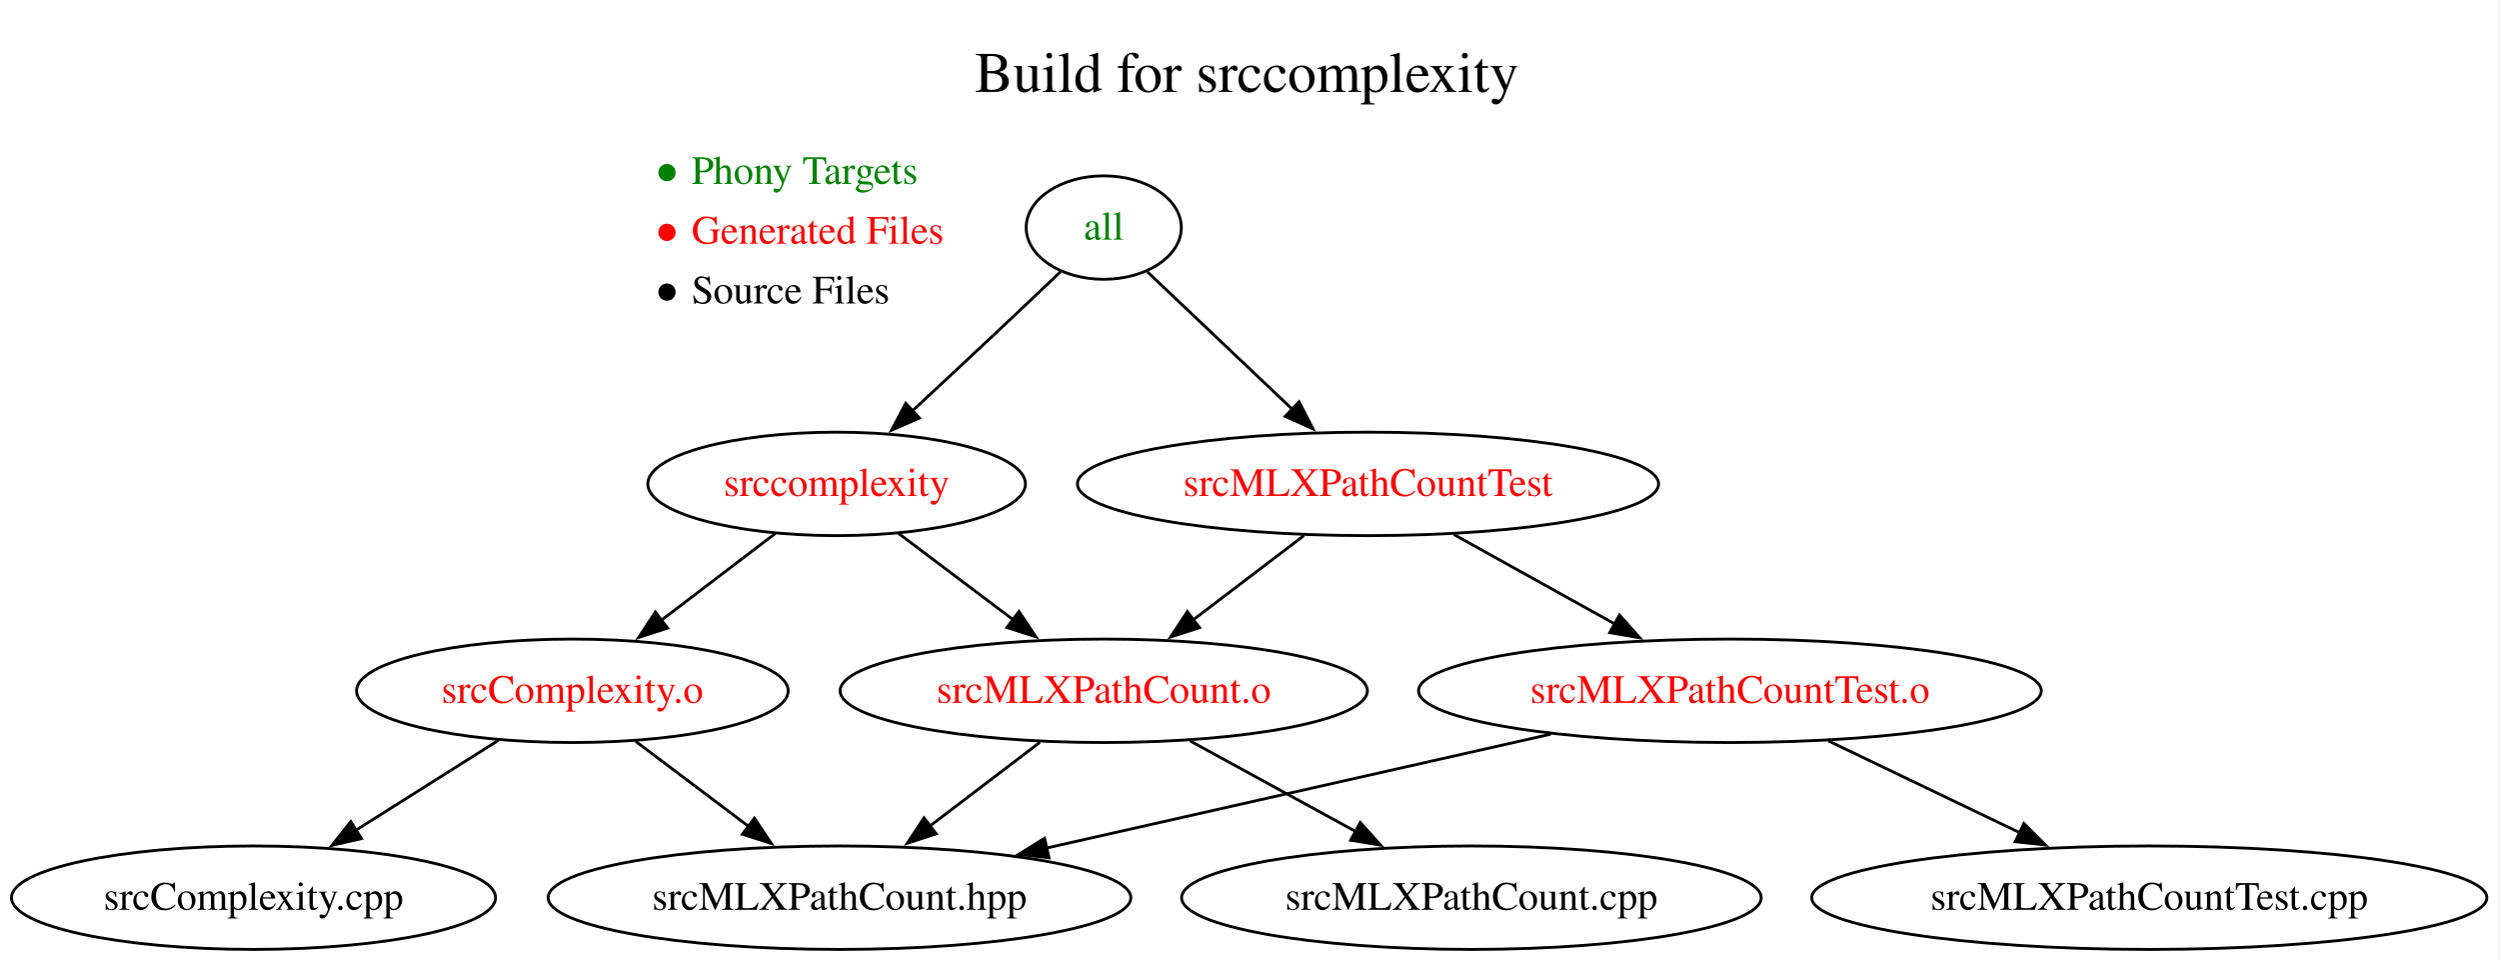
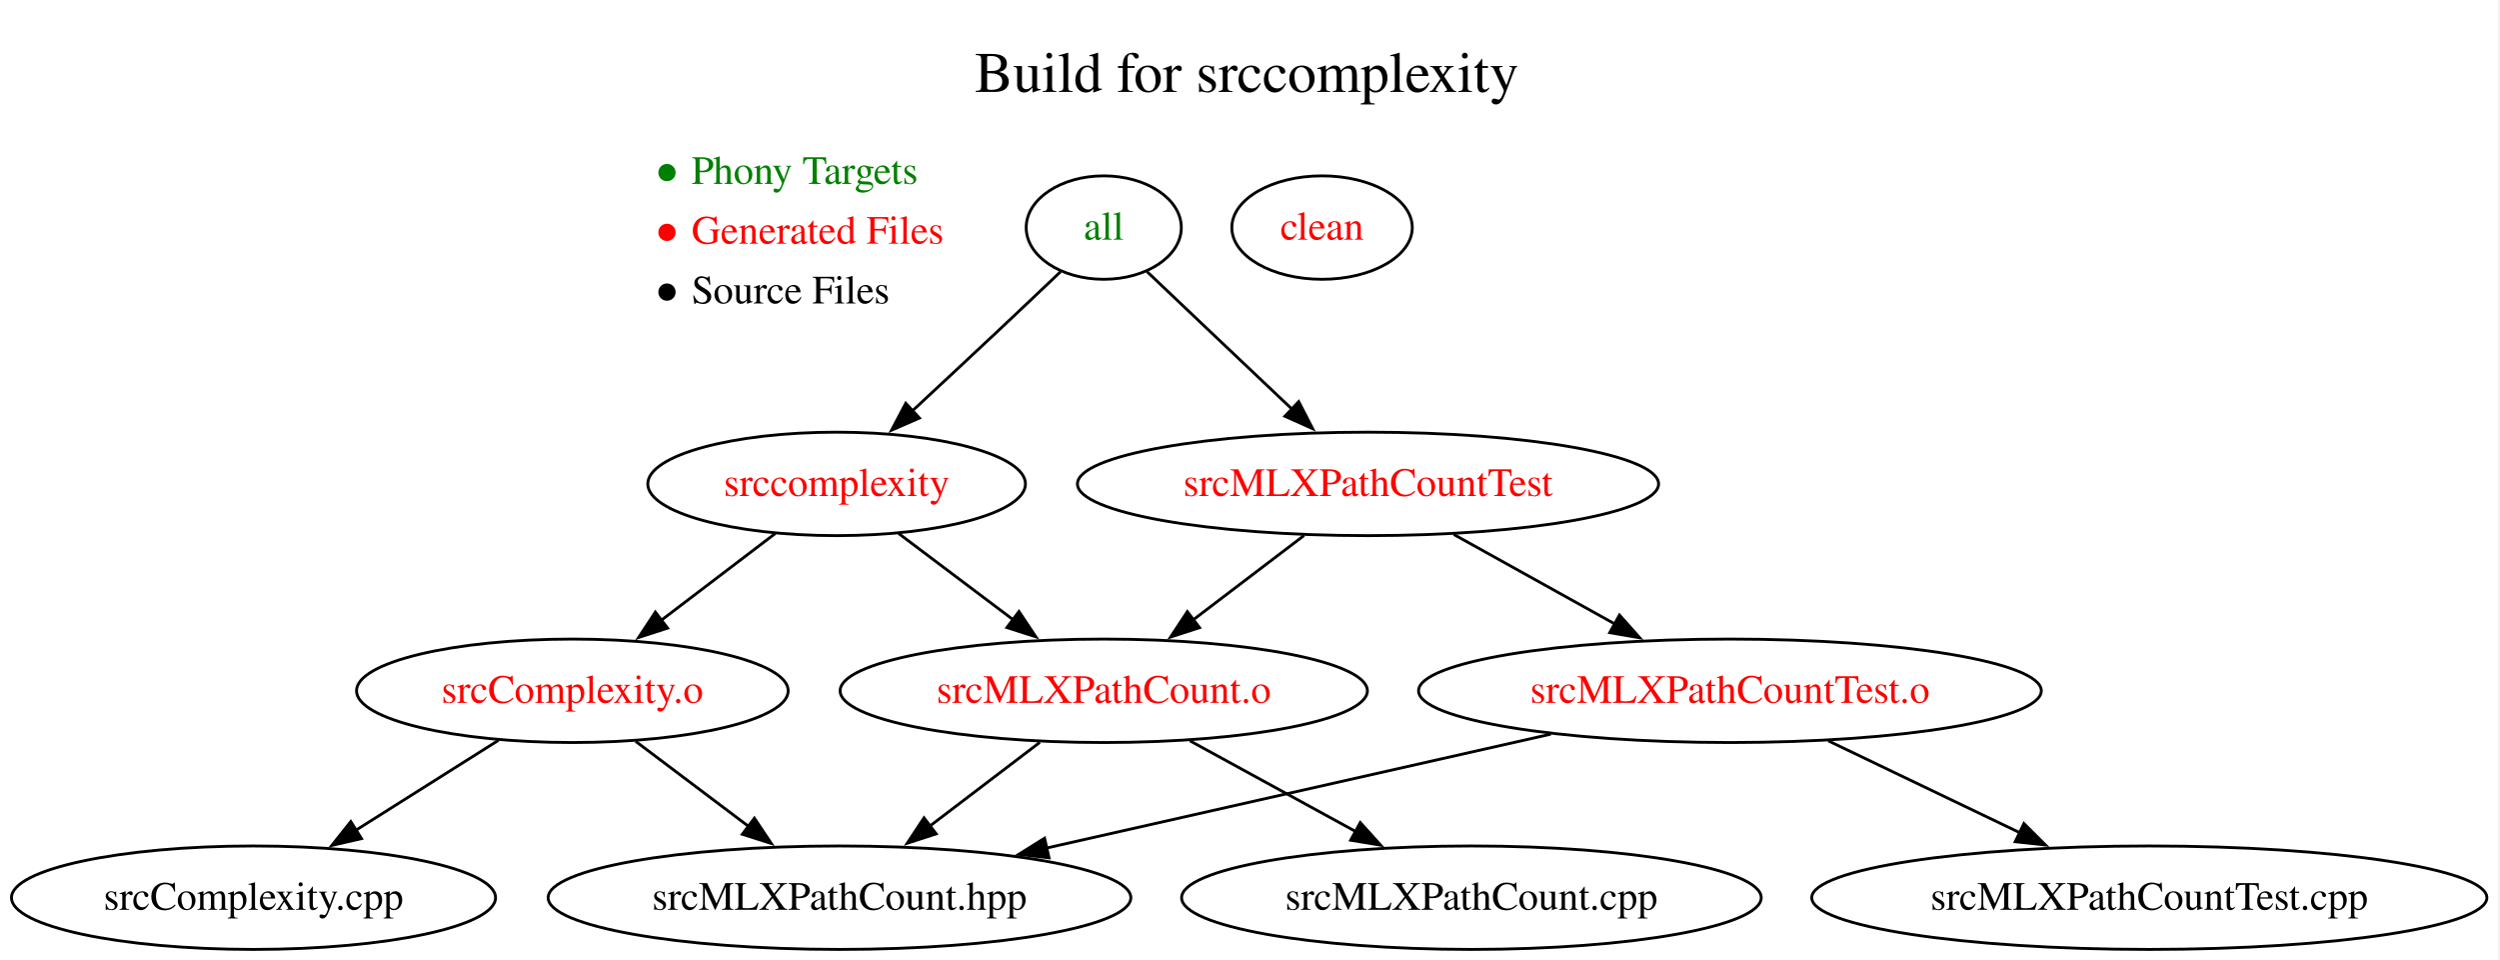
<svg xmlns="http://www.w3.org/2000/svg" xmlns:xlink="http://www.w3.org/1999/xlink" width="870pt" height="334pt" viewBox="0.00 0.00 870.00 334.00">
  <g id="graph0" class="graph" transform="scale(1 1) rotate(0) translate(4 330.4)">
    <polygon fill="white" stroke="none" points="-4,4 -4,-330.4 865.77,-330.4 865.77,4 -4,4" />
    <g id="a_graph0_0">
-       <a xlink:href="https://github.com/UACPSC/build-files-f26-020/blob/c55da9f349f08556c2d665b34c5c57847f469ad3/Makefile" xlink:title="View this version of the Makefile">
+       <a xlink:href="https://github.com/UACPSC/build-files-f26-020/blob/f2d6e50eecf83c901516c0531c018bbb7aa553d2/Makefile" xlink:title="View this version of the Makefile">
        <text xml:space="preserve" text-anchor="start" x="335.35" y="-298.4" font-family="Times,serif" font-size="20.00">Build for srccomplexity</text>
      </a>
    </g>
    <g id="node1" class="node">
      <text xml:space="preserve" text-anchor="start" x="223.13" y="-266.4" font-family="Times,serif" font-size="14.00" fill="green">● Phony Targets</text>
      <text xml:space="preserve" text-anchor="start" x="223.13" y="-245.6" font-family="Times,serif" font-size="14.00" fill="red">● Generated Files</text>
      <text xml:space="preserve" text-anchor="start" x="223.13" y="-224.8" font-family="Times,serif" font-size="14.00">● Source Files</text>
    </g>
    <g id="node2" class="node">
      <g id="a_node2">
-         <a xlink:href="https://github.com/UACPSC/build-files-f26-020/blob/c55da9f349f08556c2d665b34c5c57847f469ad3/Makefile#L3-L4" xlink:title="3  .PHONY:all&#10;4  all : srccomplexity srcMLXPathCountTest">
+         <a xlink:href="https://github.com/UACPSC/build-files-f26-020/blob/f2d6e50eecf83c901516c0531c018bbb7aa553d2/Makefile#L3-L4" xlink:title="3  .PHONY:all&#10;4  all : srccomplexity srcMLXPathCountTest">
          <ellipse fill="none" stroke="black" cx="380.26" cy="-251.2" rx="27" ry="18" />
          <text xml:space="preserve" text-anchor="middle" x="380.26" y="-247" font-family="Times,serif" font-size="14.00" fill="green">all</text>
        </a>
      </g>
    </g>
    <g id="node3" class="node">
      <g id="a_node3">
-         <a xlink:href="https://github.com/UACPSC/build-files-f26-020/blob/c55da9f349f08556c2d665b34c5c57847f469ad3/Makefile#L6-L7" xlink:title="6  srccomplexity : srcComplexity.o srcMLXPathCount.o&#10;7      g++ srcComplexity.o srcMLXPathCount.o -lxml2 -o srccomplexity">
+         <a xlink:href="https://github.com/UACPSC/build-files-f26-020/blob/f2d6e50eecf83c901516c0531c018bbb7aa553d2/Makefile#L6-L7" xlink:title="6  srccomplexity : srcComplexity.o srcMLXPathCount.o&#10;7      g++ srcComplexity.o srcMLXPathCount.o -lxml2 -o srccomplexity">
          <ellipse fill="none" stroke="black" cx="287.26" cy="-162" rx="65.74" ry="18" />
          <text xml:space="preserve" text-anchor="middle" x="287.26" y="-157.8" font-family="Times,serif" font-size="14.00" fill="red">srccomplexity</text>
        </a>
      </g>
    </g>
    <g id="edge1" class="edge">
      <path fill="none" stroke="black" d="M365.23,-235.85C358.78,-229.72 351.17,-222.49 344.26,-216 334.3,-206.65 323.33,-196.42 313.68,-187.46" />
      <polygon fill="black" stroke="black" points="316.09,-184.92 306.38,-180.69 311.33,-190.06 316.09,-184.92" />
    </g>
    <g id="node4" class="node">
      <g id="a_node4">
-         <a xlink:href="https://github.com/UACPSC/build-files-f26-020/blob/c55da9f349f08556c2d665b34c5c57847f469ad3/Makefile#L15-L16" xlink:title="15  srcMLXPathCountTest : srcMLXPathCountTest.o srcMLXPathCount.o&#10;16      g++ srcMLXPathCountTest.o srcMLXPathCount.o -lxml2 -o srcMLXPathCountTest">
+         <a xlink:href="https://github.com/UACPSC/build-files-f26-020/blob/f2d6e50eecf83c901516c0531c018bbb7aa553d2/Makefile#L15-L16" xlink:title="15  srcMLXPathCountTest : srcMLXPathCountTest.o srcMLXPathCount.o&#10;16      g++ srcMLXPathCountTest.o srcMLXPathCount.o -lxml2 -o srcMLXPathCountTest">
          <ellipse fill="none" stroke="black" cx="472.26" cy="-162" rx="101.16" ry="18" />
          <text xml:space="preserve" text-anchor="middle" x="472.26" y="-157.8" font-family="Times,serif" font-size="14.00" fill="red">srcMLXPathCountTest</text>
        </a>
      </g>
    </g>
    <g id="edge2" class="edge">
-       <path fill="none" stroke="black" d="M395.45,-235.8C409.18,-222.78 429.7,-203.34 446.07,-187.82" />
-       <polygon fill="black" stroke="black" points="448.25,-190.58 453.1,-181.16 443.43,-185.5 448.25,-190.58" />
+       <path fill="none" stroke="black" d="M395.31,-235.88C401.76,-229.76 409.37,-222.52 416.26,-216 425.92,-206.83 436.54,-196.78 445.9,-187.92" />
+       <polygon fill="black" stroke="black" points="448.13,-190.63 452.99,-181.22 443.32,-185.55 448.13,-190.63" />
    </g>
    <g id="node5" class="node">
      <g id="a_node5">
-         <a xlink:href="https://github.com/UACPSC/build-files-f26-020/blob/c55da9f349f08556c2d665b34c5c57847f469ad3/Makefile#L9-L10" xlink:title=" 9  srcComplexity.o : srcComplexity.cpp srcMLXPathCount.hpp&#10;10      g++ -I/usr/include/libxml2 -c srcComplexity.cpp">
+         <a xlink:href="https://github.com/UACPSC/build-files-f26-020/blob/f2d6e50eecf83c901516c0531c018bbb7aa553d2/Makefile#L9-L10" xlink:title=" 9  srcComplexity.o : srcComplexity.cpp srcMLXPathCount.hpp&#10;10      g++ -I/usr/include/libxml2 -c srcComplexity.cpp">
          <ellipse fill="none" stroke="black" cx="195.26" cy="-90" rx="75.14" ry="18" />
          <text xml:space="preserve" text-anchor="middle" x="195.26" y="-85.8" font-family="Times,serif" font-size="14.00" fill="red">srcComplexity.o</text>
        </a>
      </g>
    </g>
    <g id="edge3" class="edge">
      <path fill="none" stroke="black" d="M265.92,-144.76C254.13,-135.79 239.27,-124.49 226.23,-114.56" />
      <polygon fill="black" stroke="black" points="228.4,-111.82 218.32,-108.55 224.16,-117.39 228.4,-111.82" />
    </g>
    <g id="node6" class="node">
      <g id="a_node6">
-         <a xlink:href="https://github.com/UACPSC/build-files-f26-020/blob/c55da9f349f08556c2d665b34c5c57847f469ad3/Makefile#L12-L13" xlink:title="12  srcMLXPathCount.o : srcMLXPathCount.cpp srcMLXPathCount.hpp&#10;13      g++ -I/usr/include/libxml2 -c srcMLXPathCount.cpp">
+         <a xlink:href="https://github.com/UACPSC/build-files-f26-020/blob/f2d6e50eecf83c901516c0531c018bbb7aa553d2/Makefile#L12-L13" xlink:title="12  srcMLXPathCount.o : srcMLXPathCount.cpp srcMLXPathCount.hpp&#10;13      g++ -I/usr/include/libxml2 -c srcMLXPathCount.cpp">
          <ellipse fill="none" stroke="black" cx="380.26" cy="-90" rx="91.78" ry="18" />
          <text xml:space="preserve" text-anchor="middle" x="380.26" y="-85.8" font-family="Times,serif" font-size="14.00" fill="red">srcMLXPathCount.o</text>
        </a>
      </g>
    </g>
    <g id="edge4" class="edge">
      <path fill="none" stroke="black" d="M308.83,-144.76C320.66,-135.86 335.54,-124.65 348.66,-114.78" />
      <polygon fill="black" stroke="black" points="350.74,-117.6 356.62,-108.79 346.53,-112.01 350.74,-117.6" />
    </g>
    <g id="edge10" class="edge">
      <path fill="none" stroke="black" d="M449.99,-144.05C438.35,-135.2 423.91,-124.22 411.21,-114.55" />
      <polygon fill="black" stroke="black" points="413.6,-111.98 403.53,-108.71 409.36,-117.55 413.6,-111.98" />
    </g>
    <g id="node10" class="node">
      <g id="a_node10">
-         <a xlink:href="https://github.com/UACPSC/build-files-f26-020/blob/c55da9f349f08556c2d665b34c5c57847f469ad3/Makefile#L18-L19" xlink:title="18  srcMLXPathCountTest.o : srcMLXPathCountTest.cpp srcMLXPathCount.hpp&#10;19      g++ -c srcMLXPathCountTest.cpp">
+         <a xlink:href="https://github.com/UACPSC/build-files-f26-020/blob/f2d6e50eecf83c901516c0531c018bbb7aa553d2/Makefile#L18-L19" xlink:title="18  srcMLXPathCountTest.o : srcMLXPathCountTest.cpp srcMLXPathCount.hpp&#10;19      g++ -c srcMLXPathCountTest.cpp">
          <ellipse fill="none" stroke="black" cx="598.26" cy="-90" rx="108.4" ry="18" />
          <text xml:space="preserve" text-anchor="middle" x="598.26" y="-85.8" font-family="Times,serif" font-size="14.00" fill="red">srcMLXPathCountTest.o</text>
        </a>
      </g>
    </g>
    <g id="edge9" class="edge">
      <path fill="none" stroke="black" d="M502.12,-144.41C518.86,-135.11 539.98,-123.38 558.15,-113.28" />
      <polygon fill="black" stroke="black" points="559.81,-116.36 566.85,-108.45 556.41,-110.24 559.81,-116.36" />
    </g>
    <g id="node7" class="node">
      <ellipse fill="none" stroke="black" cx="84.26" cy="-18" rx="84.26" ry="18" />
      <text xml:space="preserve" text-anchor="middle" x="84.26" y="-13.8" font-family="Times,serif" font-size="14.00">srcComplexity.cpp</text>
    </g>
    <g id="edge5" class="edge">
      <path fill="none" stroke="black" d="M169.51,-72.76C154.77,-63.47 136.05,-51.66 119.9,-41.48" />
      <polygon fill="black" stroke="black" points="121.85,-38.57 111.53,-36.2 118.12,-44.49 121.85,-38.57" />
    </g>
    <g id="node8" class="node">
      <ellipse fill="none" stroke="black" cx="288.26" cy="-18" rx="101.43" ry="18" />
      <text xml:space="preserve" text-anchor="middle" x="288.26" y="-13.8" font-family="Times,serif" font-size="14.00">srcMLXPathCount.hpp</text>
    </g>
    <g id="edge6" class="edge">
      <path fill="none" stroke="black" d="M217.3,-72.41C229.05,-63.56 243.72,-52.52 256.67,-42.77" />
      <polygon fill="black" stroke="black" points="258.63,-45.68 264.52,-36.87 254.42,-40.08 258.63,-45.68" />
    </g>
    <g id="edge8" class="edge">
      <path fill="none" stroke="black" d="M357.99,-72.05C346.43,-63.26 332.13,-52.38 319.49,-42.76" />
      <polygon fill="black" stroke="black" points="321.92,-40.22 311.84,-36.95 317.68,-45.79 321.92,-40.22" />
    </g>
    <g id="node9" class="node">
      <ellipse fill="none" stroke="black" cx="508.26" cy="-18" rx="100.89" ry="18" />
      <text xml:space="preserve" text-anchor="middle" x="508.26" y="-13.8" font-family="Times,serif" font-size="14.00">srcMLXPathCount.cpp</text>
    </g>
    <g id="edge7" class="edge">
      <path fill="none" stroke="black" d="M410.27,-72.59C427.47,-63.18 449.3,-51.24 467.98,-41.02" />
      <polygon fill="black" stroke="black" points="469.57,-44.15 476.66,-36.28 466.21,-38.01 469.57,-44.15" />
    </g>
    <g id="edge12" class="edge">
      <path fill="none" stroke="black" d="M535.9,-74.92C485.14,-63.46 413.45,-47.27 360.25,-35.26" />
      <polygon fill="black" stroke="black" points="361.2,-31.88 350.67,-33.09 359.66,-38.71 361.2,-31.88" />
    </g>
    <g id="node11" class="node">
      <ellipse fill="none" stroke="black" cx="744.26" cy="-18" rx="117.52" ry="18" />
      <text xml:space="preserve" text-anchor="middle" x="744.26" y="-13.8" font-family="Times,serif" font-size="14.00">srcMLXPathCountTest.cpp</text>
    </g>
    <g id="edge11" class="edge">
      <path fill="none" stroke="black" d="M632.49,-72.59C652.4,-63.04 677.75,-50.89 699.27,-40.57" />
      <polygon fill="black" stroke="black" points="700.61,-43.81 708.12,-36.33 697.58,-37.49 700.61,-43.81" />
    </g>
+     <g id="node12" class="node">
+       <g id="a_node12">
+         <a xlink:href="https://github.com/UACPSC/build-files-f26-020/blob/f2d6e50eecf83c901516c0531c018bbb7aa553d2/Makefile#L21-L22" xlink:title="21  clean :&#10;22      @rm -f srccomplexity srcMLXPathCountTest srcComplexity.o srcMLXPathCount.o srcMLXPathCountTest.o">
+           <ellipse fill="none" stroke="black" cx="456.26" cy="-251.2" rx="31.41" ry="18" />
+           <text xml:space="preserve" text-anchor="middle" x="456.26" y="-247" font-family="Times,serif" font-size="14.00" fill="red">clean</text>
+         </a>
+       </g>
+     </g>
  </g>
</svg>
